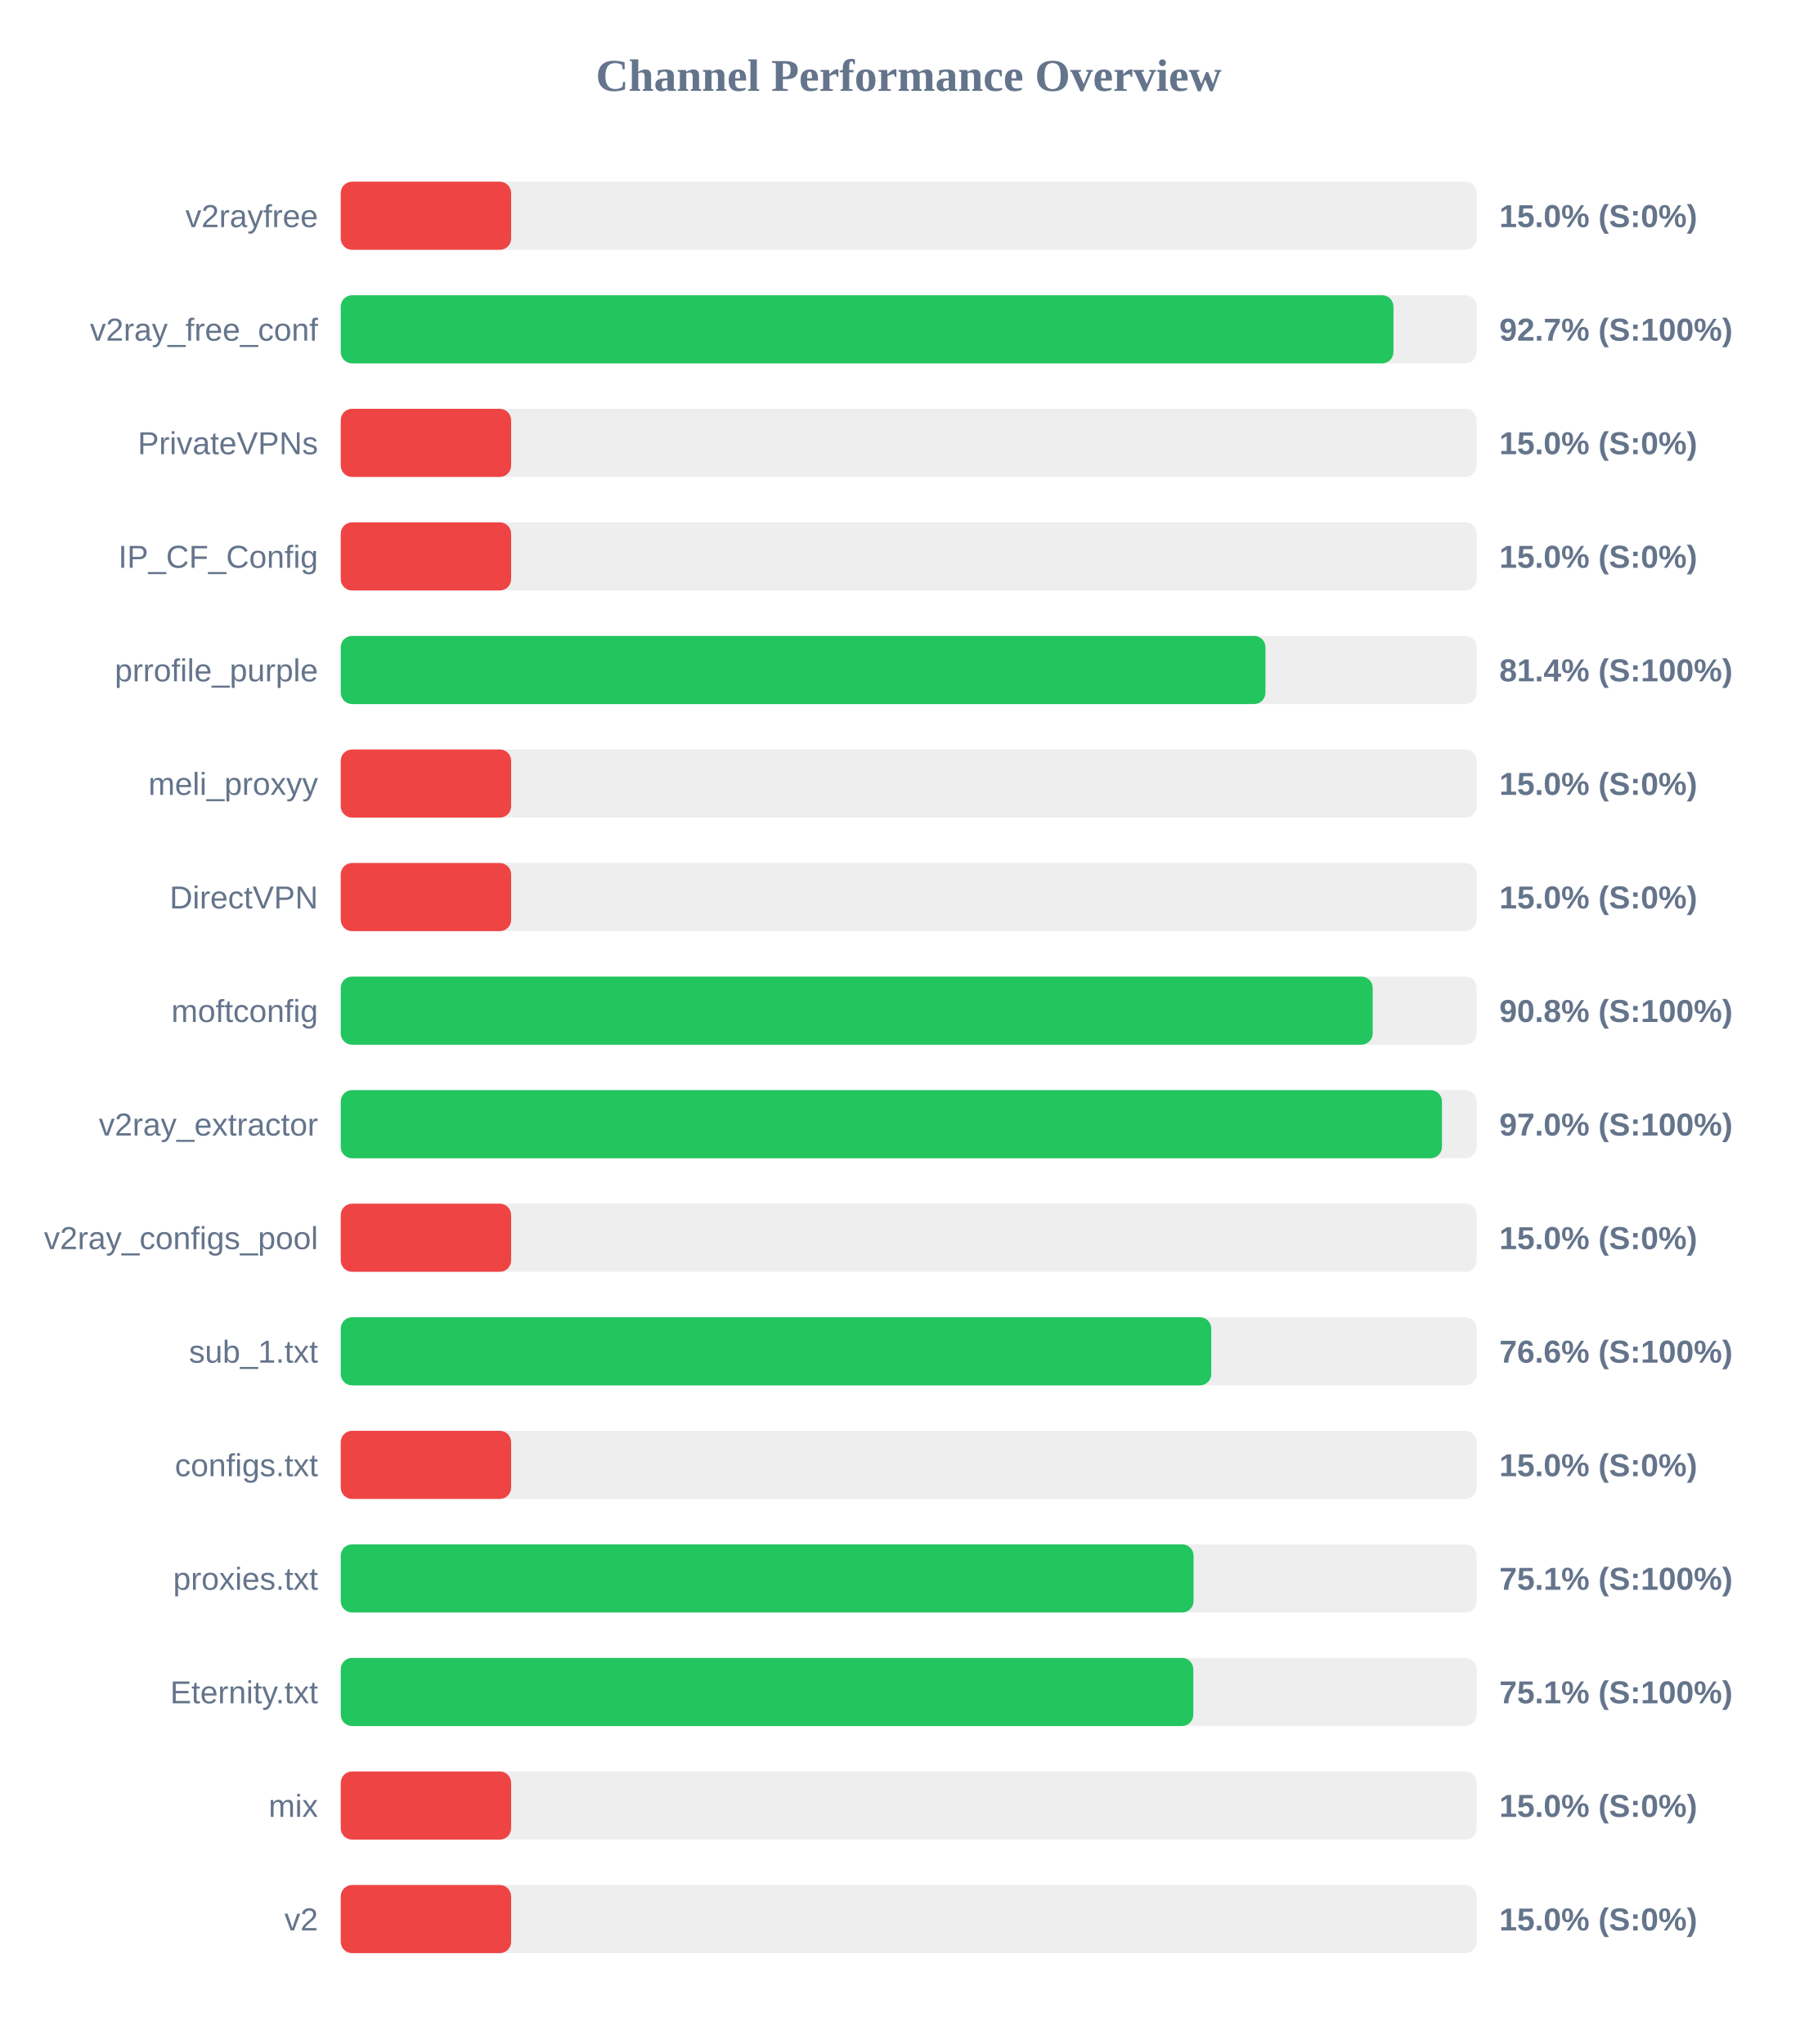
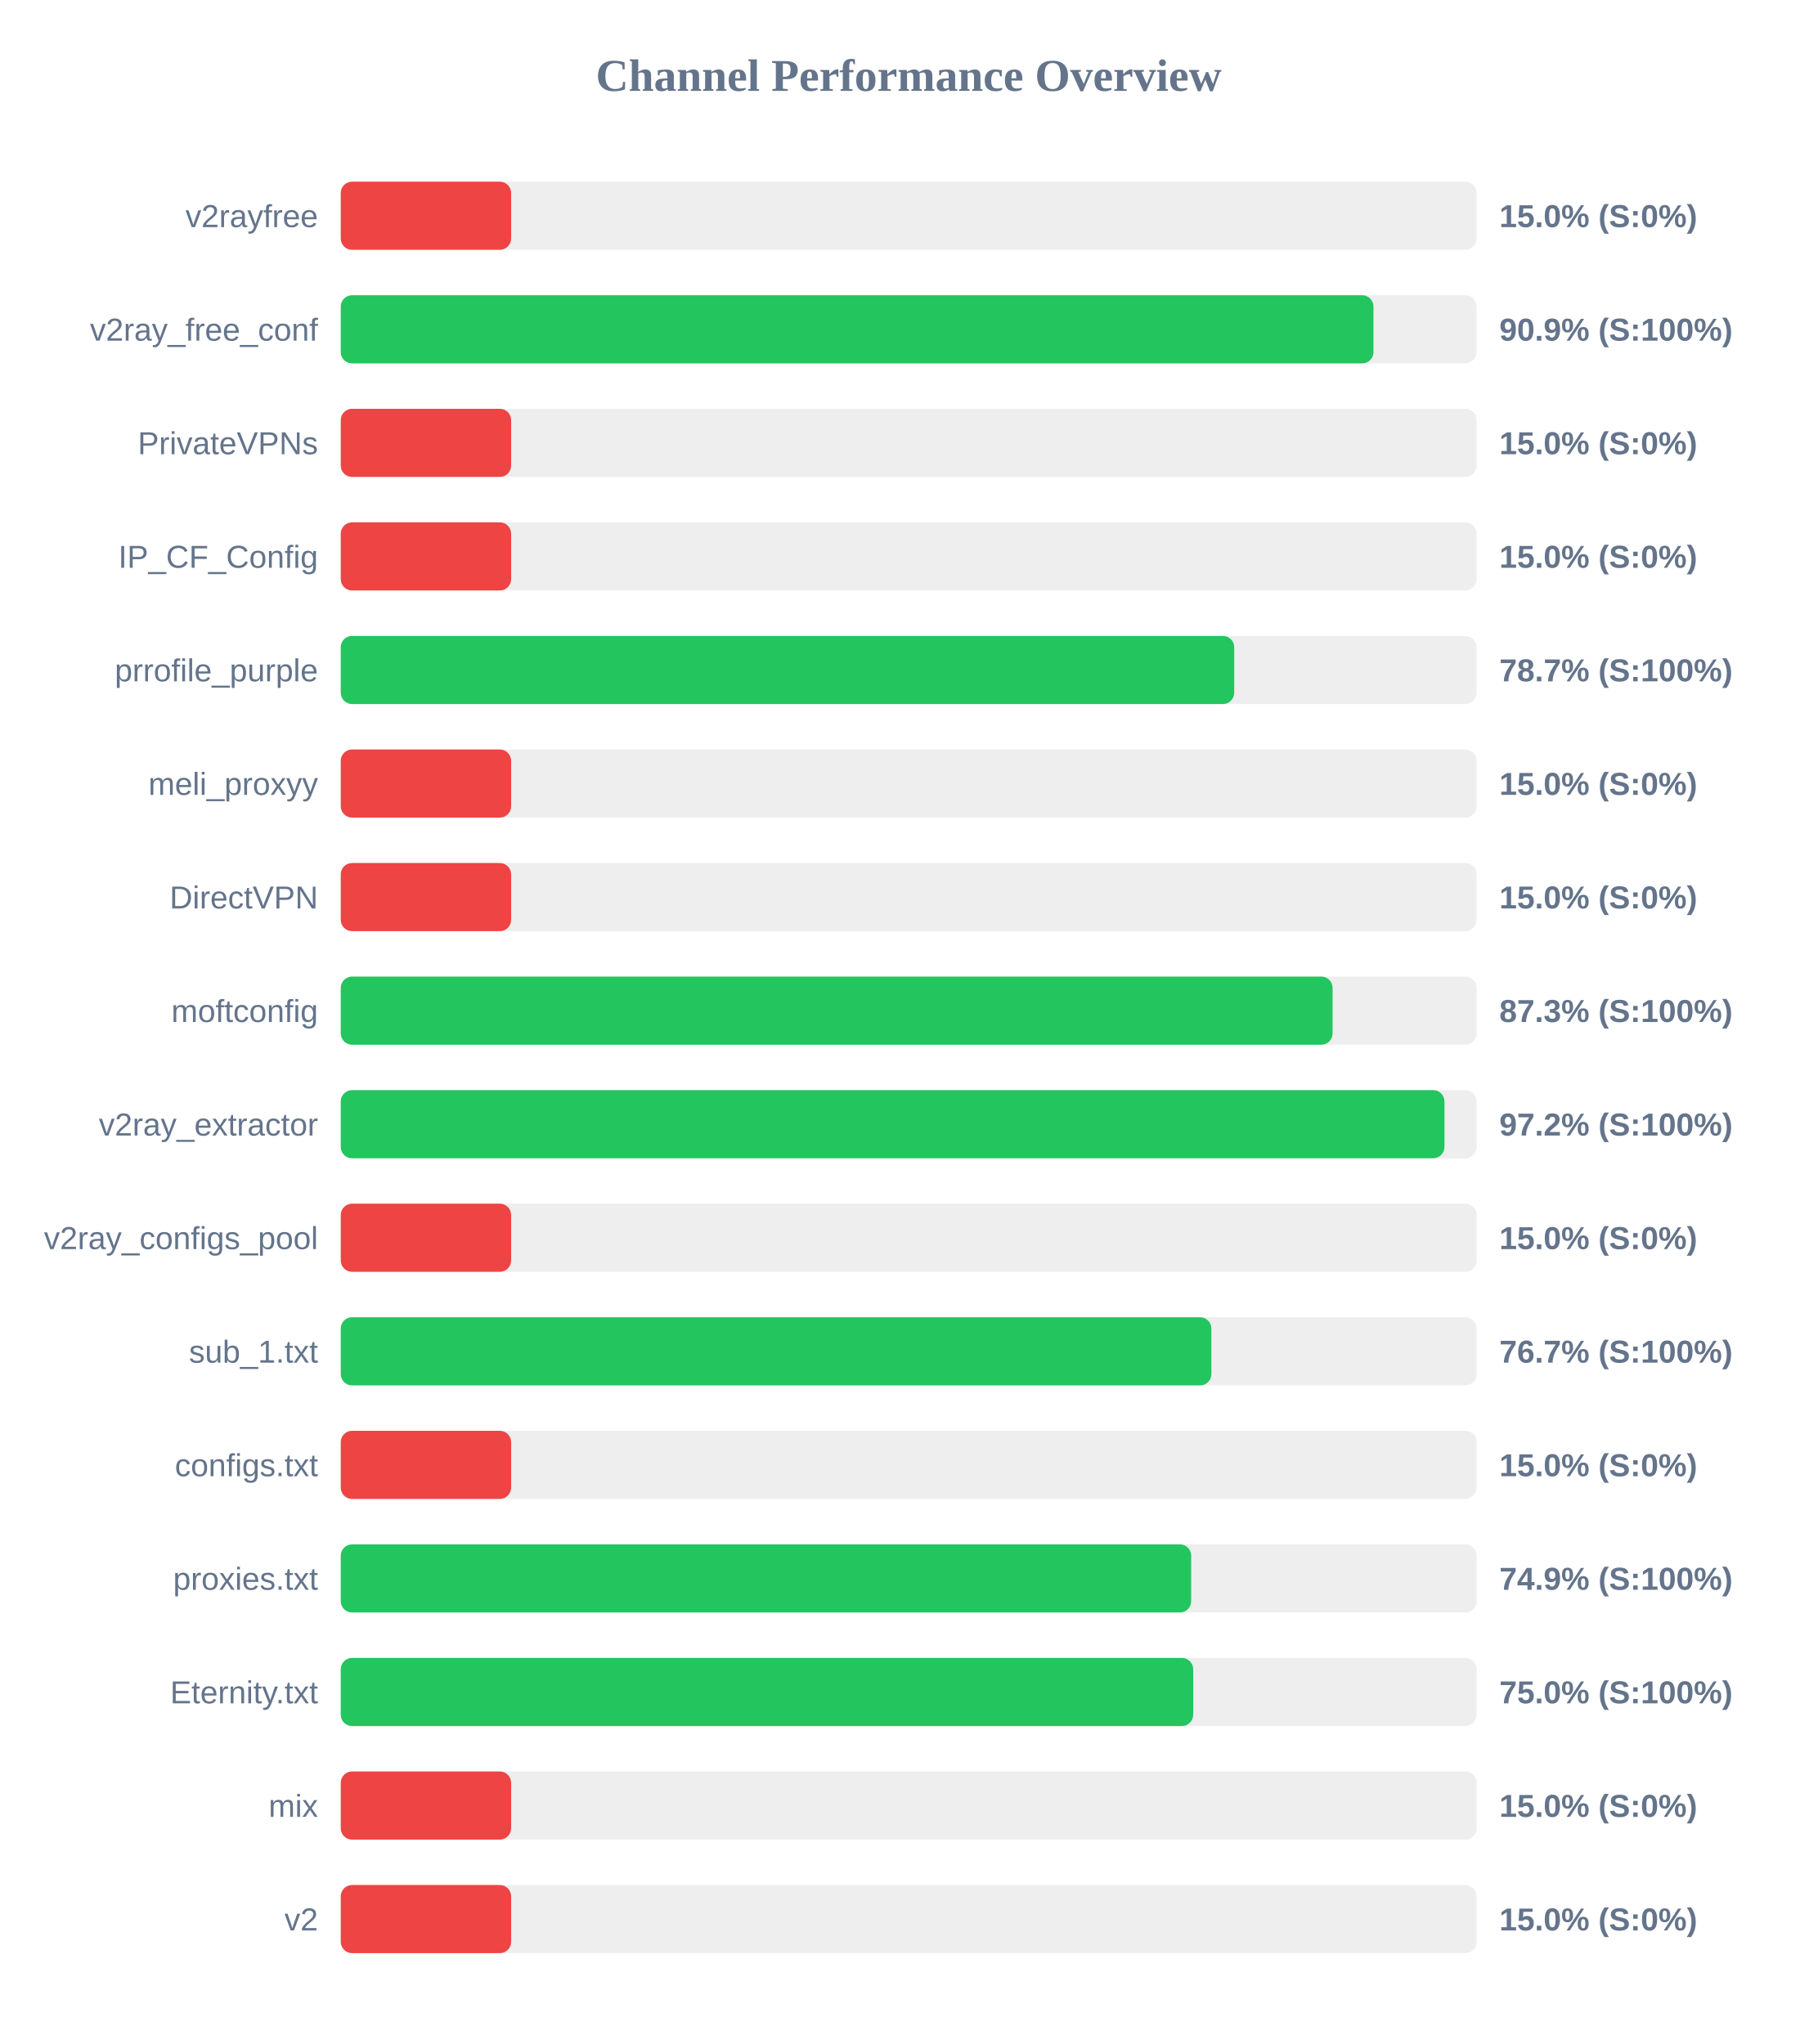
<svg xmlns="http://www.w3.org/2000/svg" width="800" height="900" version="1.1">
  <style>
        .row { font: 14px Arial; fill: #64748b; }
        .score { font: bold 14px Arial; fill: #64748b; }
    </style>
  <text x="400" y="40" text-anchor="middle" font-size="20px" font-weight="bold" fill="#64748b">Channel Performance Overview</text>
  <rect x="150" y="80" width="500" height="30" fill="#eee" rx="5" />
  <rect x="150" y="80" width="75.0" height="30" fill="#ef4444" rx="5" />
  <text x="140" y="100" text-anchor="end" class="row">v2rayfree</text>
  <text x="660" y="100" text-anchor="start" class="score">15.0% (S:0%)</text>
  <rect x="150" y="130" width="500" height="30" fill="#eee" rx="5" />
-   <rect x="150" y="130" width="463.4" height="30" fill="#22c55e" rx="5" />
+   <rect x="150" y="130" width="454.6" height="30" fill="#22c55e" rx="5" />
  <text x="140" y="150" text-anchor="end" class="row">v2ray_free_conf</text>
-   <text x="660" y="150" text-anchor="start" class="score">92.7% (S:100%)</text>
+   <text x="660" y="150" text-anchor="start" class="score">90.9% (S:100%)</text>
  <rect x="150" y="180" width="500" height="30" fill="#eee" rx="5" />
  <rect x="150" y="180" width="75.0" height="30" fill="#ef4444" rx="5" />
  <text x="140" y="200" text-anchor="end" class="row">PrivateVPNs</text>
  <text x="660" y="200" text-anchor="start" class="score">15.0% (S:0%)</text>
  <rect x="150" y="230" width="500" height="30" fill="#eee" rx="5" />
  <rect x="150" y="230" width="75.0" height="30" fill="#ef4444" rx="5" />
  <text x="140" y="250" text-anchor="end" class="row">IP_CF_Config</text>
  <text x="660" y="250" text-anchor="start" class="score">15.0% (S:0%)</text>
  <rect x="150" y="280" width="500" height="30" fill="#eee" rx="5" />
-   <rect x="150" y="280" width="407.05" height="30" fill="#22c55e" rx="5" />
+   <rect x="150" y="280" width="393.3" height="30" fill="#22c55e" rx="5" />
  <text x="140" y="300" text-anchor="end" class="row">prrofile_purple</text>
-   <text x="660" y="300" text-anchor="start" class="score">81.4% (S:100%)</text>
+   <text x="660" y="300" text-anchor="start" class="score">78.7% (S:100%)</text>
  <rect x="150" y="330" width="500" height="30" fill="#eee" rx="5" />
  <rect x="150" y="330" width="75.0" height="30" fill="#ef4444" rx="5" />
  <text x="140" y="350" text-anchor="end" class="row">meli_proxyy</text>
  <text x="660" y="350" text-anchor="start" class="score">15.0% (S:0%)</text>
  <rect x="150" y="380" width="500" height="30" fill="#eee" rx="5" />
  <rect x="150" y="380" width="75.0" height="30" fill="#ef4444" rx="5" />
  <text x="140" y="400" text-anchor="end" class="row">DirectVPN</text>
  <text x="660" y="400" text-anchor="start" class="score">15.0% (S:0%)</text>
  <rect x="150" y="430" width="500" height="30" fill="#eee" rx="5" />
-   <rect x="150" y="430" width="454.25" height="30" fill="#22c55e" rx="5" />
+   <rect x="150" y="430" width="436.6" height="30" fill="#22c55e" rx="5" />
  <text x="140" y="450" text-anchor="end" class="row">moftconfig</text>
-   <text x="660" y="450" text-anchor="start" class="score">90.8% (S:100%)</text>
+   <text x="660" y="450" text-anchor="start" class="score">87.3% (S:100%)</text>
  <rect x="150" y="480" width="500" height="30" fill="#eee" rx="5" />
-   <rect x="150" y="480" width="484.75" height="30" fill="#22c55e" rx="5" />
+   <rect x="150" y="480" width="485.85" height="30" fill="#22c55e" rx="5" />
  <text x="140" y="500" text-anchor="end" class="row">v2ray_extractor</text>
-   <text x="660" y="500" text-anchor="start" class="score">97.0% (S:100%)</text>
+   <text x="660" y="500" text-anchor="start" class="score">97.2% (S:100%)</text>
  <rect x="150" y="530" width="500" height="30" fill="#eee" rx="5" />
  <rect x="150" y="530" width="75.0" height="30" fill="#ef4444" rx="5" />
  <text x="140" y="550" text-anchor="end" class="row">v2ray_configs_pool</text>
  <text x="660" y="550" text-anchor="start" class="score">15.0% (S:0%)</text>
  <rect x="150" y="580" width="500" height="30" fill="#eee" rx="5" />
-   <rect x="150" y="580" width="383.2" height="30" fill="#22c55e" rx="5" />
+   <rect x="150" y="580" width="383.25" height="30" fill="#22c55e" rx="5" />
  <text x="140" y="600" text-anchor="end" class="row">sub_1.txt</text>
-   <text x="660" y="600" text-anchor="start" class="score">76.6% (S:100%)</text>
+   <text x="660" y="600" text-anchor="start" class="score">76.7% (S:100%)</text>
  <rect x="150" y="630" width="500" height="30" fill="#eee" rx="5" />
  <rect x="150" y="630" width="75.0" height="30" fill="#ef4444" rx="5" />
  <text x="140" y="650" text-anchor="end" class="row">configs.txt</text>
  <text x="660" y="650" text-anchor="start" class="score">15.0% (S:0%)</text>
  <rect x="150" y="680" width="500" height="30" fill="#eee" rx="5" />
-   <rect x="150" y="680" width="375.4" height="30" fill="#22c55e" rx="5" />
+   <rect x="150" y="680" width="374.35" height="30" fill="#22c55e" rx="5" />
  <text x="140" y="700" text-anchor="end" class="row">proxies.txt</text>
-   <text x="660" y="700" text-anchor="start" class="score">75.1% (S:100%)</text>
+   <text x="660" y="700" text-anchor="start" class="score">74.9% (S:100%)</text>
  <rect x="150" y="730" width="500" height="30" fill="#eee" rx="5" />
-   <rect x="150" y="730" width="375.3" height="30" fill="#22c55e" rx="5" />
+   <rect x="150" y="730" width="375.25" height="30" fill="#22c55e" rx="5" />
  <text x="140" y="750" text-anchor="end" class="row">Eternity.txt</text>
-   <text x="660" y="750" text-anchor="start" class="score">75.1% (S:100%)</text>
+   <text x="660" y="750" text-anchor="start" class="score">75.0% (S:100%)</text>
  <rect x="150" y="780" width="500" height="30" fill="#eee" rx="5" />
  <rect x="150" y="780" width="75.0" height="30" fill="#ef4444" rx="5" />
  <text x="140" y="800" text-anchor="end" class="row">mix</text>
  <text x="660" y="800" text-anchor="start" class="score">15.0% (S:0%)</text>
  <rect x="150" y="830" width="500" height="30" fill="#eee" rx="5" />
  <rect x="150" y="830" width="75.0" height="30" fill="#ef4444" rx="5" />
  <text x="140" y="850" text-anchor="end" class="row">v2</text>
  <text x="660" y="850" text-anchor="start" class="score">15.0% (S:0%)</text>
</svg>
